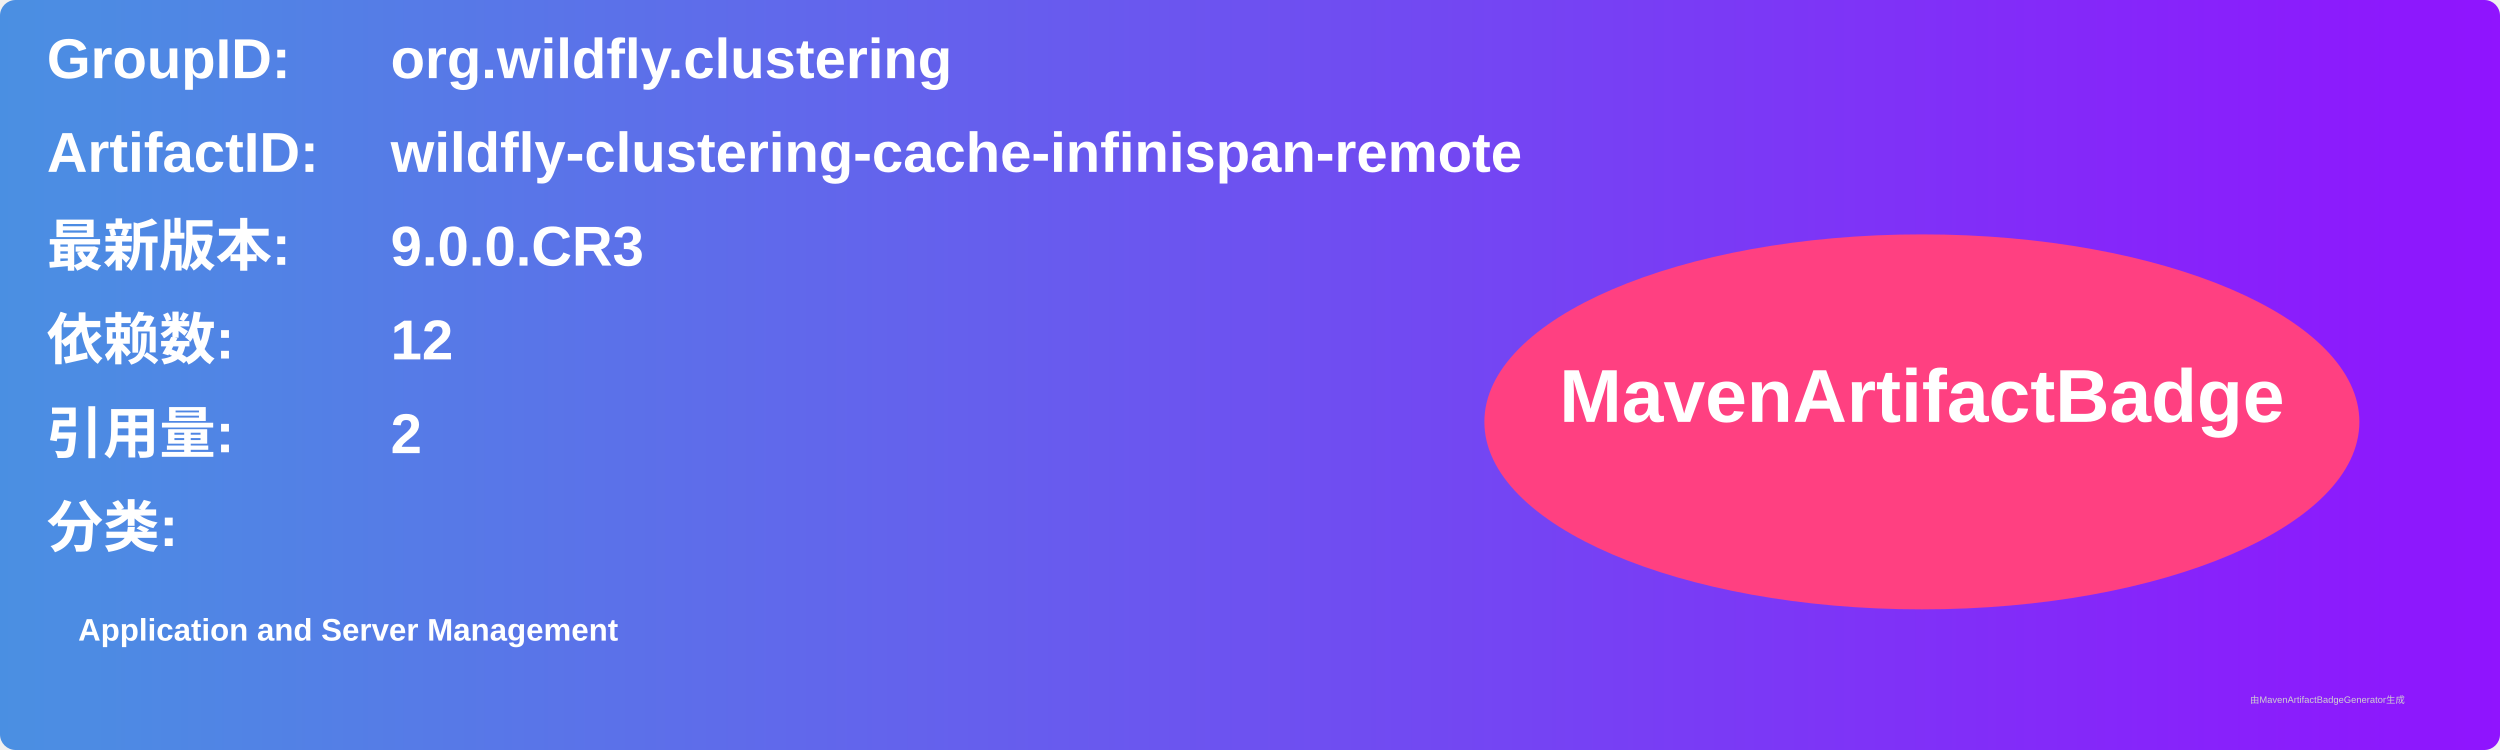
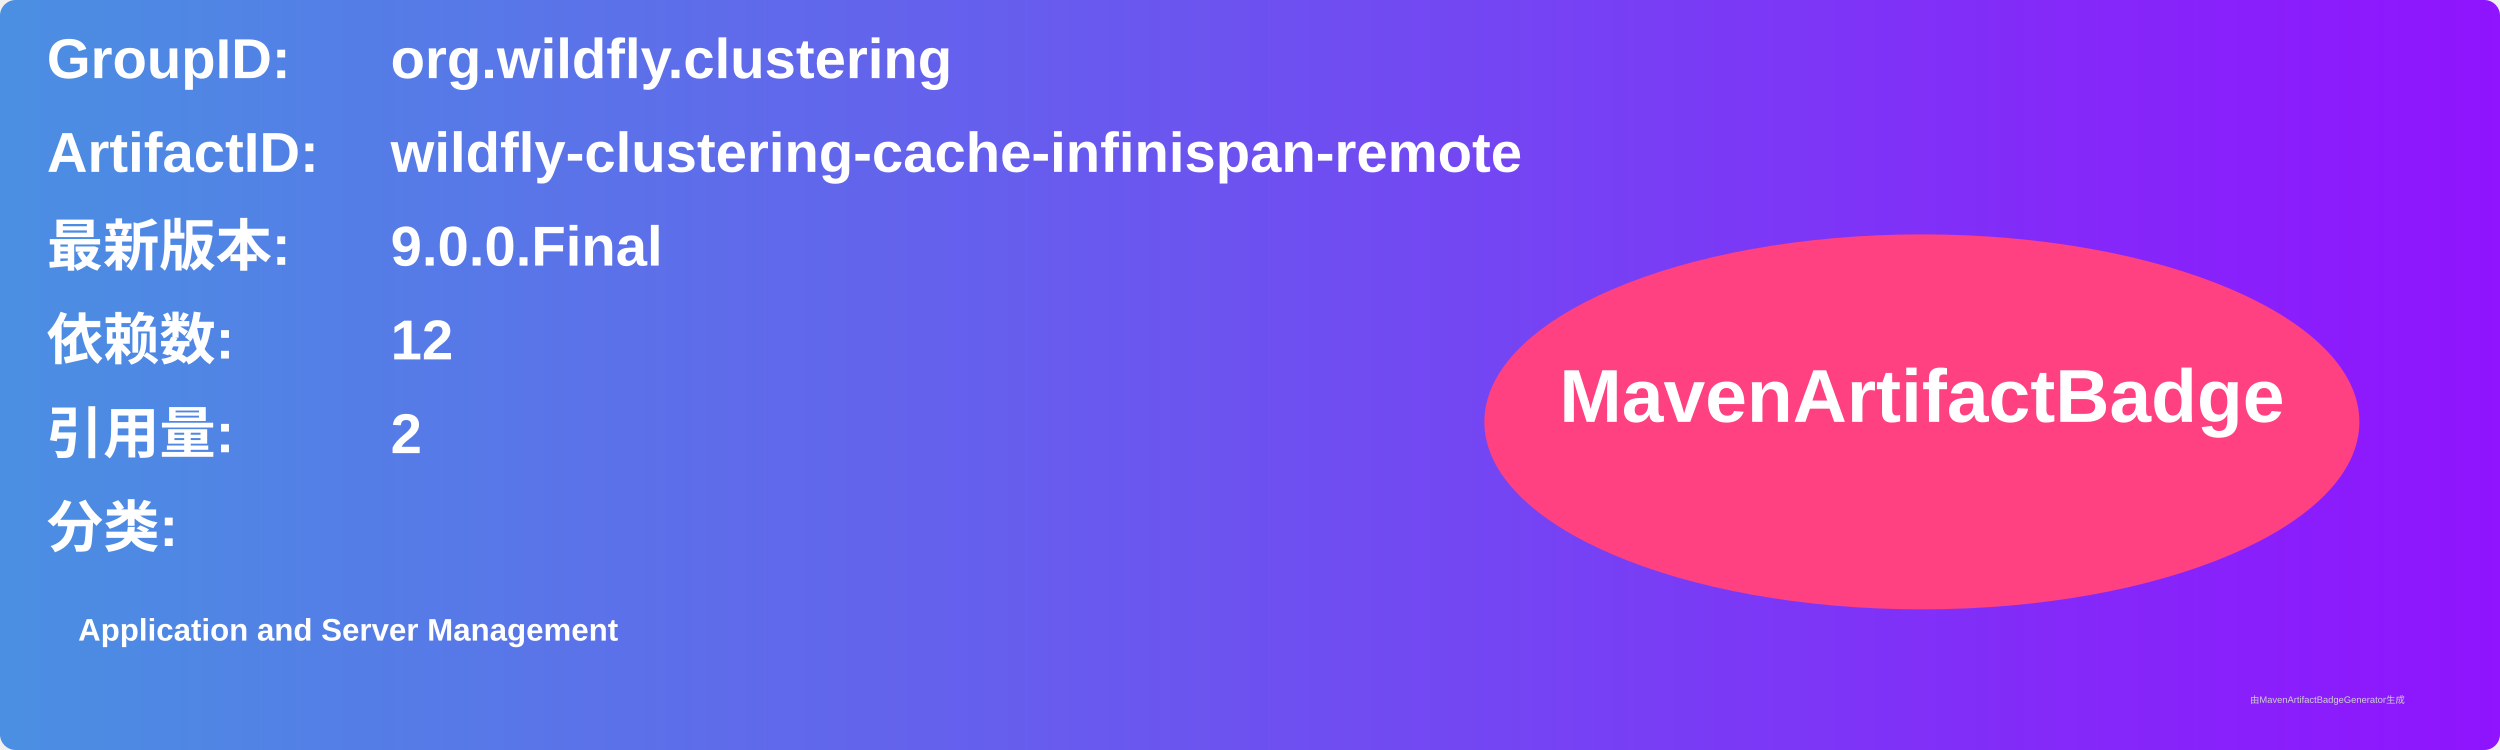
<svg xmlns="http://www.w3.org/2000/svg" width="800" height="240" viewBox="0 0 800 240">
  <linearGradient id="grad" x1="0%" y1="0%" x2="100%" y2="0%">
    <stop offset="0%" stop-color="#4a90e2" />
    <stop offset="100%" stop-color="#9013fe" />
  </linearGradient>
  <rect width="100%" height="100%" rx="5" ry="5" fill="url(#grad)" />
  <g transform="translate(15, 15)">
    <text x="0" y="10" font-family="Arial" font-size="18" fill="white" font-weight="bold" width="260">GroupID:</text>
    <text x="110" y="10" font-family="Arial" font-size="18" fill="white" font-weight="bold" width="460">org.wildfly.clustering</text>
    <text x="0" y="40" font-family="Arial" font-size="18" fill="white" font-weight="bold" width="260">ArtifactID:</text>
    <text x="110" y="40" font-family="Arial" font-size="18" fill="white" font-weight="bold" width="460">wildfly-clustering-cache-infinispan-remote</text>
    <text x="0" y="70" font-family="Arial" font-size="18" fill="white" font-weight="bold">最新版本:</text>
    <text x="110" y="70" font-family="Arial" font-size="18" fill="white" font-weight="bold">
-       <tspan font-weight="bold">9.0.0.CR3</tspan>
+       <tspan font-weight="bold">9.0.0.Final</tspan>
    </text>
    <text x="0" y="100" font-family="Arial" font-size="18" fill="white" font-weight="bold">依赖数: </text>
    <text x="110" y="100" font-family="Arial" font-size="18" fill="white">
      <tspan font-weight="bold">12</tspan>
    </text>
    <text x="0" y="130" font-family="Arial" font-size="18" fill="white" font-weight="bold">引用量: </text>
    <text x="110" y="130" font-family="Arial" font-size="18" fill="white">
      <tspan font-weight="bold">2</tspan>
    </text>
    <text x="0" y="160" font-family="Arial" font-size="18" fill="white" font-weight="bold">分类:</text>
    <text x="10" y="190" font-family="Arial" font-size="10" fill="white">
      <tspan font-weight="bold">Application and Server Management</tspan>
    </text>
    <ellipse cx="600" cy="120" rx="140" ry="60" fill="#ff4081" />
    <text x="600" y="120" text-anchor="middle" font-family="Arial" font-size="24" fill="white" font-weight="bold">MavenArtifactBadge</text>
  </g>
  <text x="720" y="225" font-family="Arial" font-size="3" fill="#d0d0d0">由MavenArtifactBadgeGenerator生成</text>
</svg>
